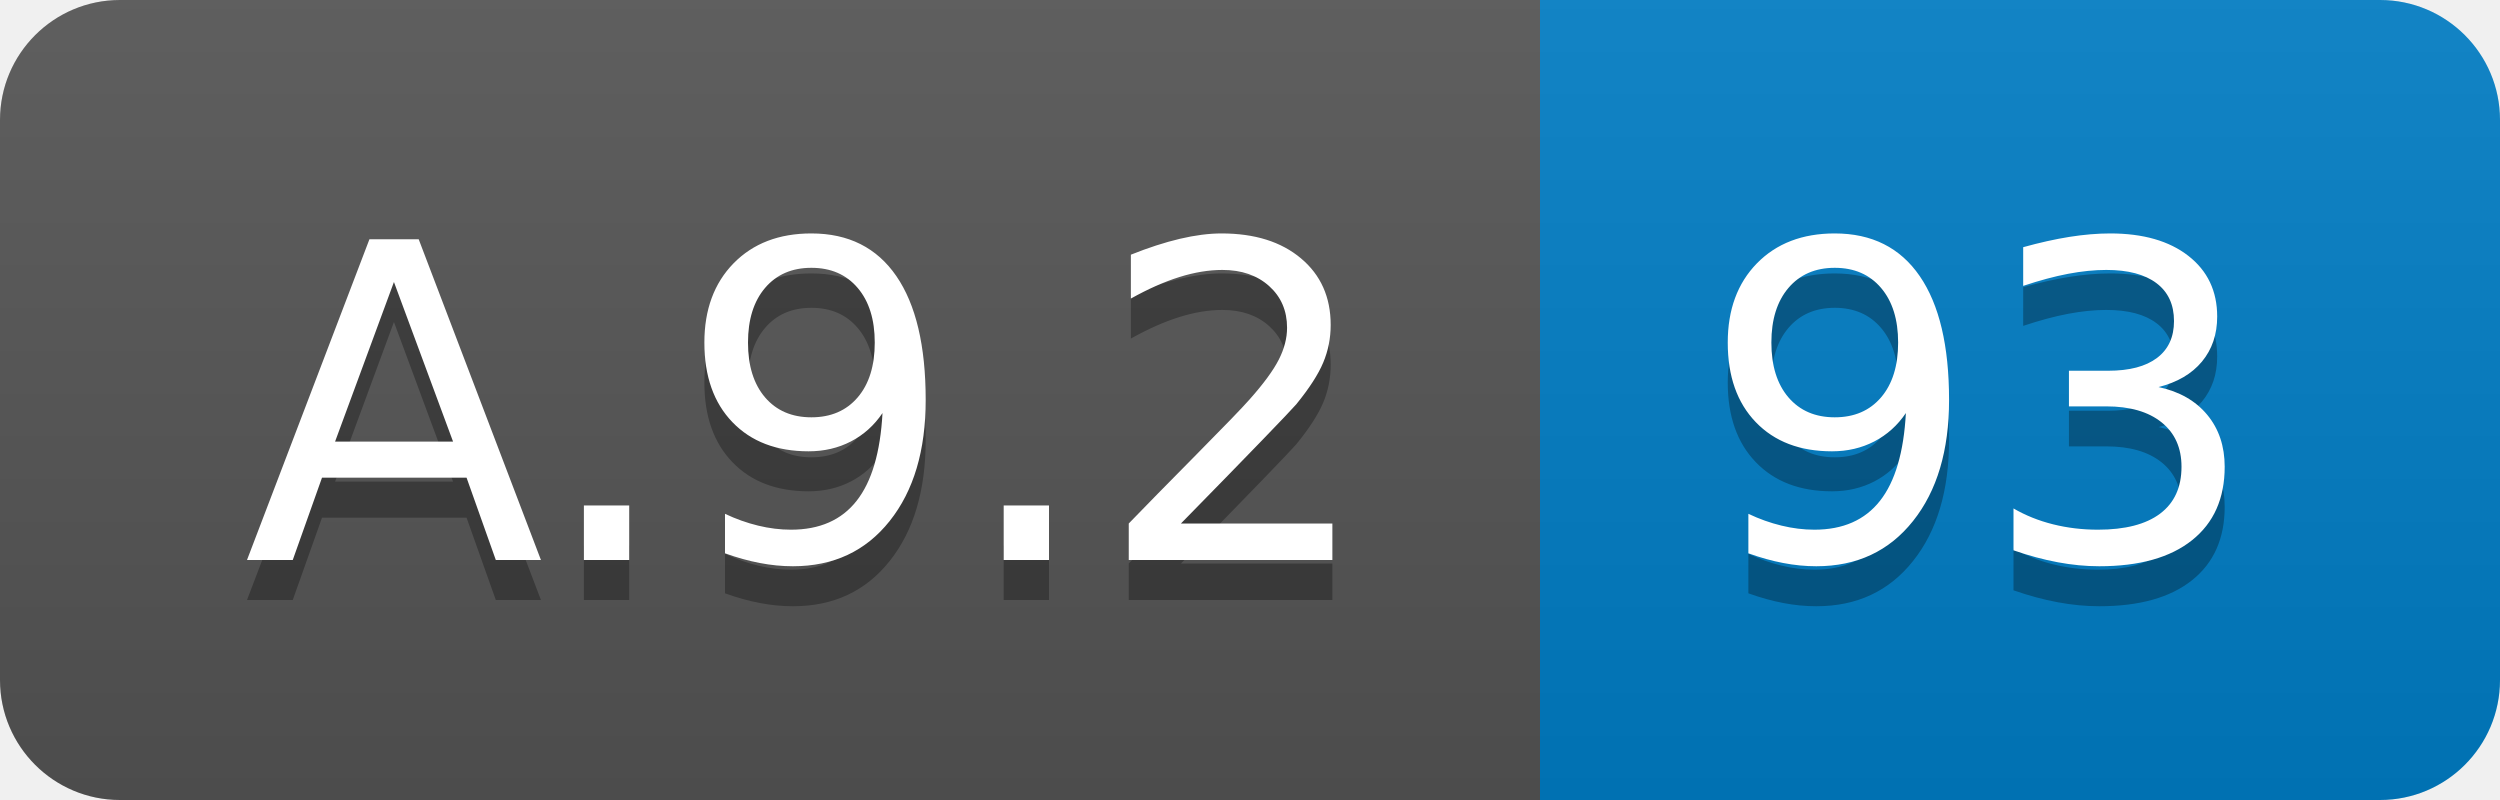
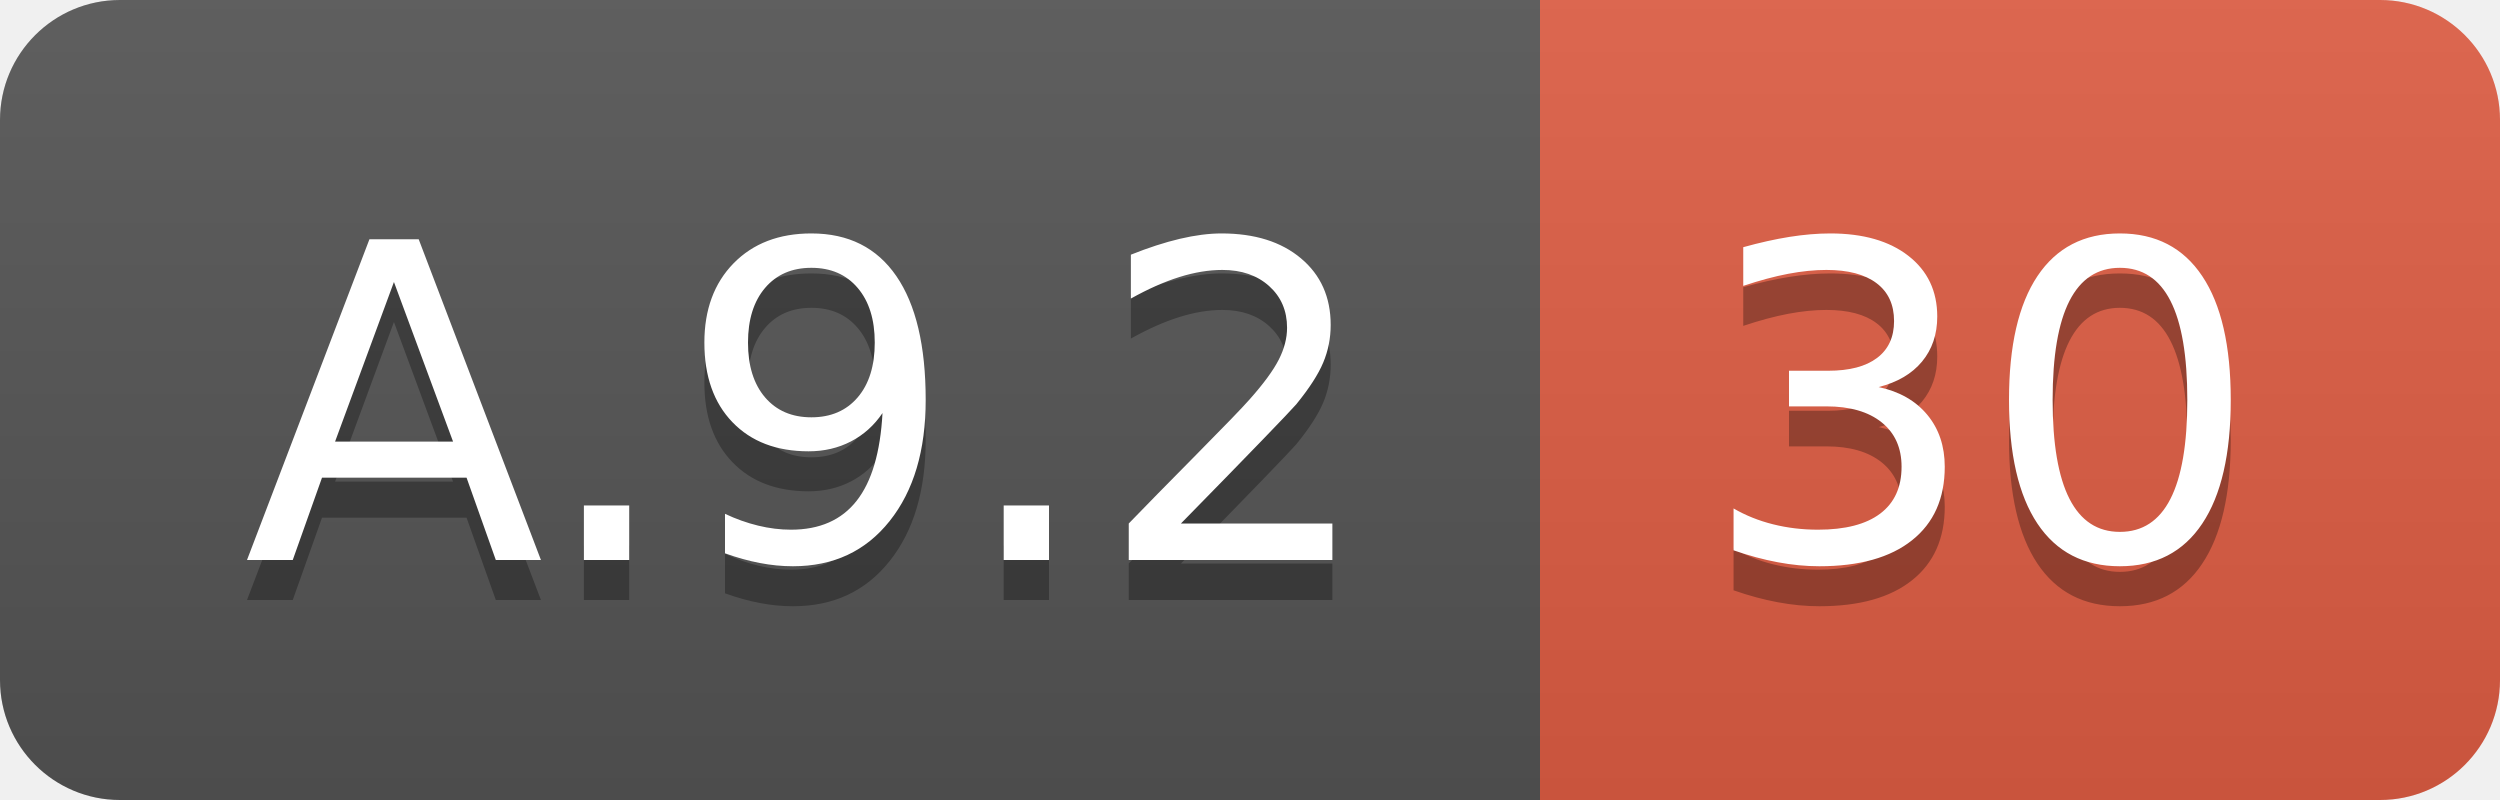
<svg xmlns="http://www.w3.org/2000/svg" width="62.5" height="20">
  <linearGradient id="smooth" x2="0" y2="100%">
    <stop offset="0" stop-color="#bbb" stop-opacity=".1" />
    <stop offset="1" stop-opacity=".1" />
  </linearGradient>
  <clipPath id="round">
    <rect width="62.5" height="20" rx="3" fill="#fff" />
  </clipPath>
  <g clip-path="url(#round)">
    <rect width="38.5" height="20" fill="#555" />
-     <rect x="38.5" width="24.0" height="20" fill="#007ec6" />
+     <rect x="38.5" width="24.0" height="20" fill="#e05d44" />
    <rect width="62.5" height="20" fill="url(#smooth)" />
  </g>
  <g fill="#fff" text-anchor="middle" font-family="DejaVu Sans,Verdana,Geneva,sans-serif" font-size="110">
    <text x="202.5" y="150" fill="#010101" fill-opacity=".3" transform="scale(0.1)" textLength="285.0" lengthAdjust="spacing">A.9.2</text>
    <text x="202.5" y="140" transform="scale(0.1)" textLength="285.0" lengthAdjust="spacing">A.9.2</text>
-     <text x="495.0" y="150" fill="#010101" fill-opacity=".3" transform="scale(0.1)" textLength="140.0" lengthAdjust="spacing">93</text>
-     <text x="495.0" y="140" transform="scale(0.1)" textLength="140.0" lengthAdjust="spacing">93</text>
+     <text x="495.0" y="150" fill="#010101" fill-opacity=".3" transform="scale(0.1)" textLength="140.0" lengthAdjust="spacing">30</text>
+     <text x="495.0" y="140" transform="scale(0.1)" textLength="140.0" lengthAdjust="spacing">30</text>
  </g>
</svg>
